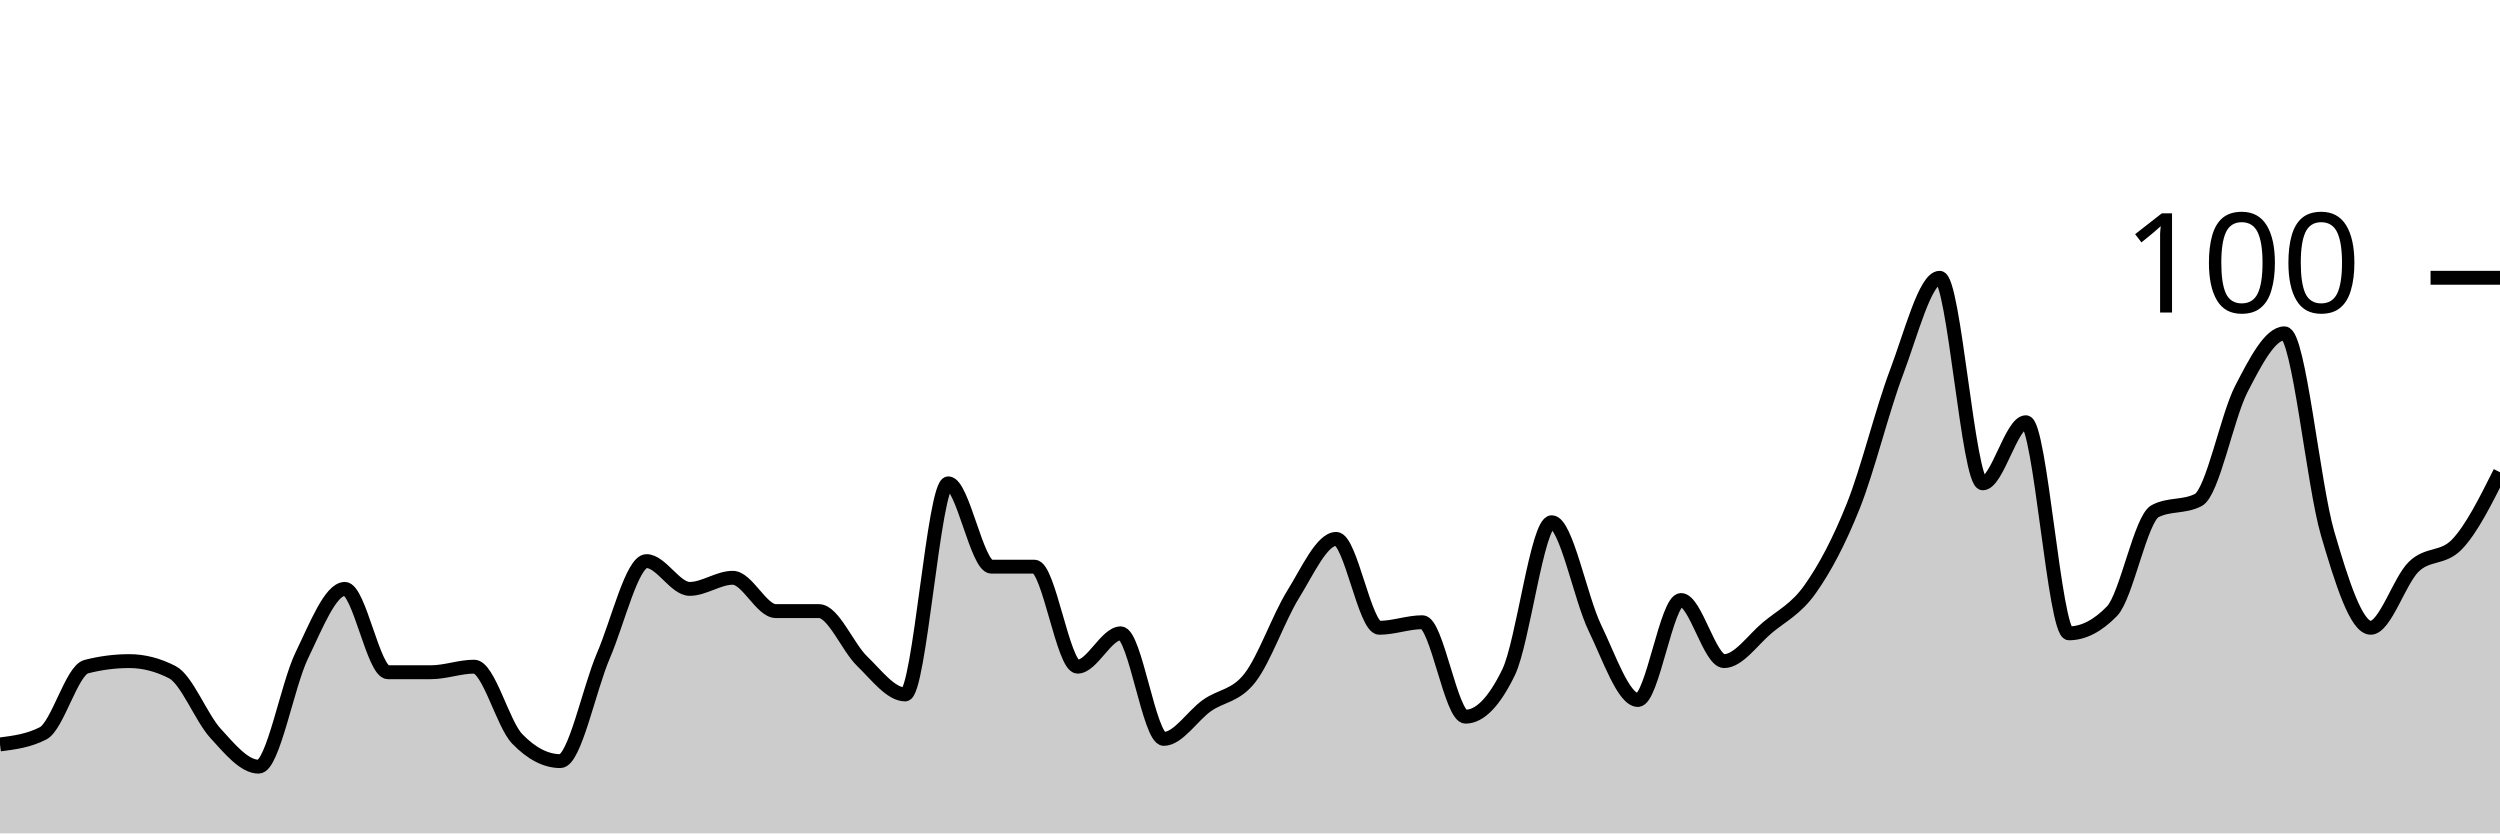
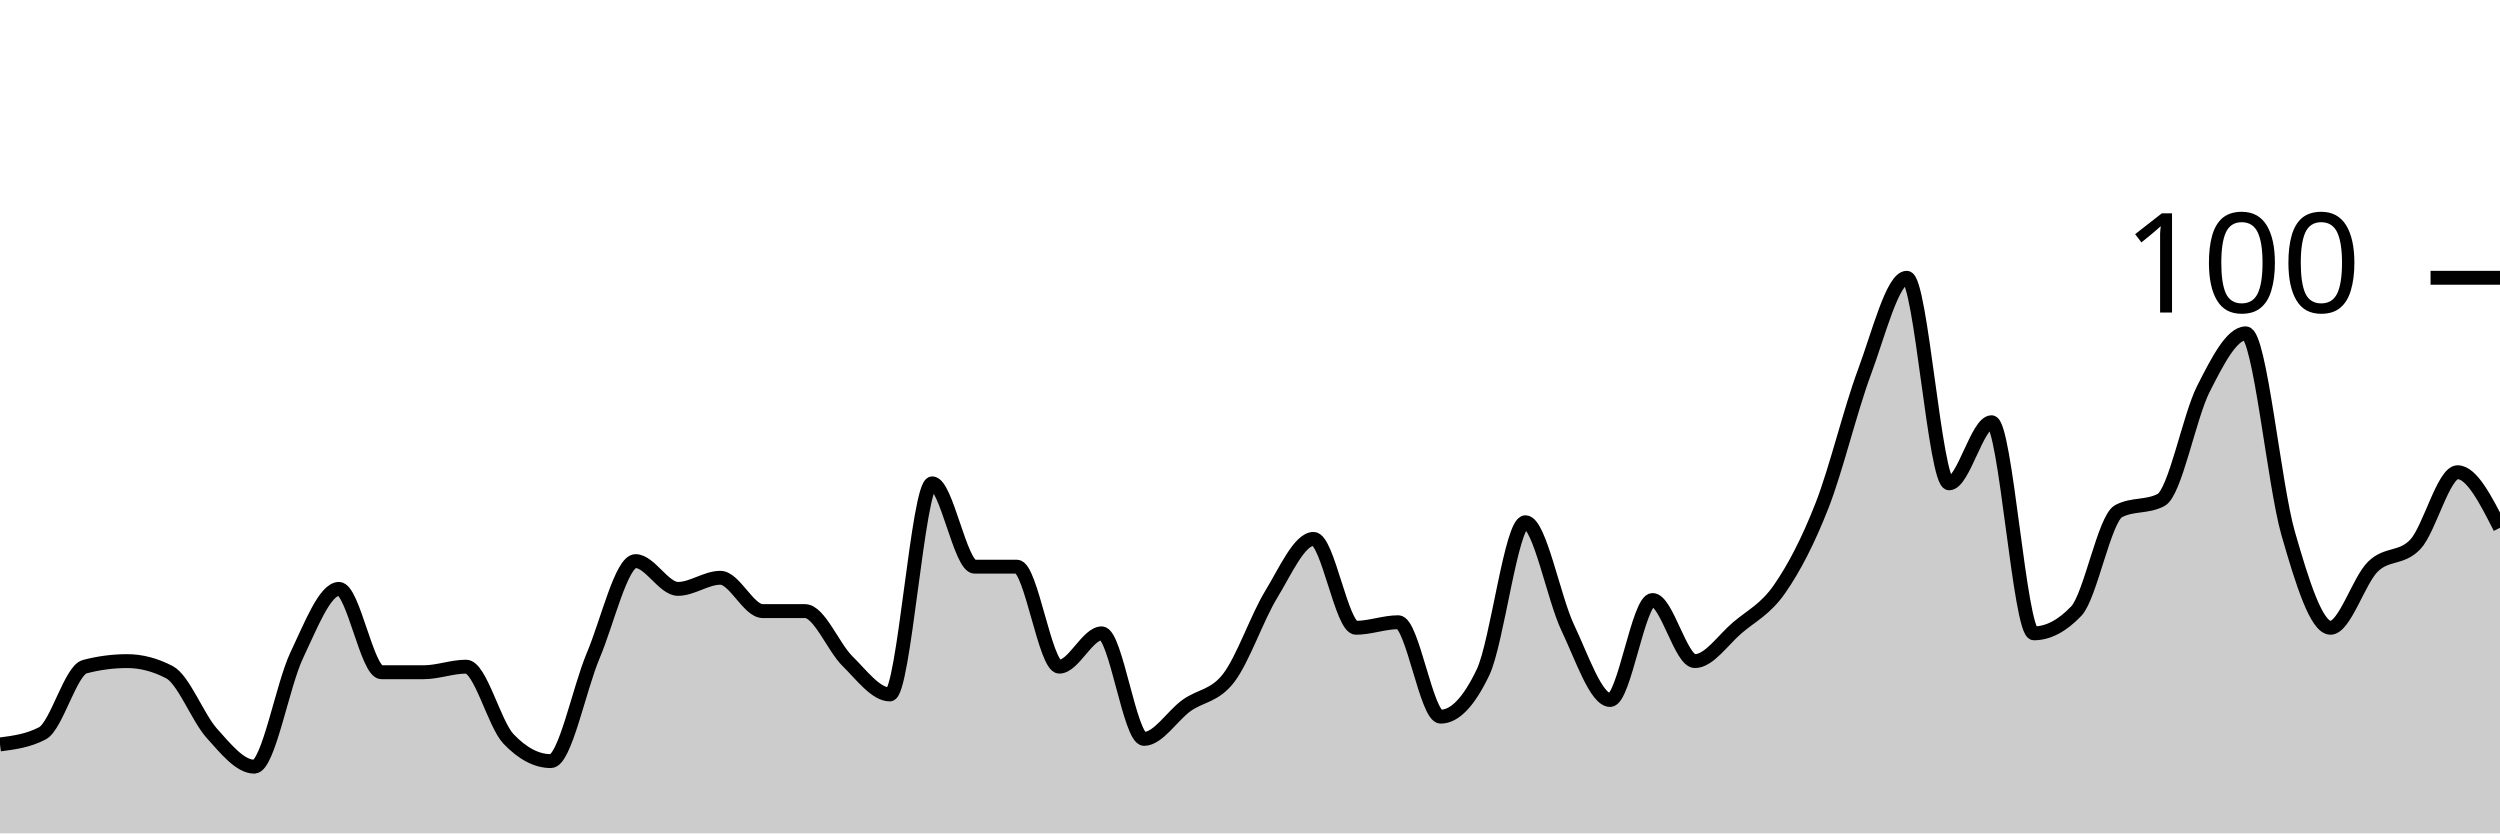
<svg xmlns="http://www.w3.org/2000/svg" viewBox="0 0 180 60">
  <g transform="translate(0,20)">
-     <path class="area" fill="rgba(0, 0, 0, 0.2)" d="M0,33.6C1.034,33.467,2.069,33.333,3.103,32.8C4.138,32.267,5.172,28.267,6.207,28C7.241,27.733,8.276,27.6,9.31,27.6C10.345,27.6,11.379,27.867,12.414,28.4C13.448,28.933,14.483,31.667,15.517,32.8C16.552,33.933,17.586,35.2,18.621,35.2C19.655,35.2,20.69,29.333,21.724,27.2C22.759,25.067,23.793,22.4,24.828,22.4C25.862,22.4,26.897,28.4,27.931,28.4C28.966,28.4,30,28.4,31.034,28.4C32.069,28.4,33.103,28,34.138,28C35.172,28,36.207,32.133,37.241,33.2C38.276,34.267,39.31,34.8,40.345,34.8C41.379,34.8,42.414,29.6,43.448,27.2C44.483,24.8,45.517,20.4,46.552,20.4C47.586,20.4,48.621,22.4,49.655,22.4C50.69,22.4,51.724,21.6,52.759,21.6C53.793,21.6,54.828,24,55.862,24C56.897,24,57.931,24,58.966,24C60,24,61.034,26.6,62.069,27.6C63.103,28.6,64.138,30,65.172,30C66.207,30,67.241,14.8,68.276,14.8C69.31,14.8,70.345,20.8,71.379,20.8C72.414,20.8,73.448,20.8,74.483,20.8C75.517,20.8,76.552,28,77.586,28C78.621,28,79.655,25.6,80.69,25.6C81.724,25.6,82.759,33.2,83.793,33.2C84.828,33.2,85.862,31.533,86.897,30.8C87.931,30.067,88.966,30.133,90,28.8C91.034,27.467,92.069,24.467,93.103,22.8C94.138,21.133,95.172,18.8,96.207,18.8C97.241,18.8,98.276,25.2,99.31,25.2C100.345,25.2,101.379,24.8,102.414,24.8C103.448,24.8,104.483,31.6,105.517,31.6C106.552,31.6,107.586,30.533,108.621,28.4C109.655,26.267,110.69,17.6,111.724,17.6C112.759,17.6,113.793,23.067,114.828,25.2C115.862,27.333,116.897,30.4,117.931,30.4C118.966,30.4,120,23.2,121.034,23.2C122.069,23.2,123.103,27.6,124.138,27.6C125.172,27.6,126.207,26.067,127.241,25.2C128.276,24.333,129.31,23.867,130.345,22.4C131.379,20.933,132.414,19,133.448,16.4C134.483,13.8,135.517,9.533,136.552,6.8C137.586,4.067,138.621,0,139.655,0C140.69,0,141.724,14.8,142.759,14.8C143.793,14.8,144.828,10.4,145.862,10.4C146.897,10.4,147.931,25.6,148.966,25.6C150,25.6,151.034,25.067,152.069,24C153.103,22.933,154.138,17.333,155.172,16.8C156.207,16.267,157.241,16.533,158.276,16C159.31,15.467,160.345,10,161.379,8C162.414,6,163.448,4,164.483,4C165.517,4,166.552,14.867,167.586,18.4C168.621,21.933,169.655,25.2,170.69,25.2C171.724,25.2,172.759,21.8,173.793,20.8C174.828,19.8,175.862,20.267,176.897,19.2C177.931,18.133,178.966,16.067,180,14L180,40C178.966,40,177.931,40,176.897,40C175.862,40,174.828,40,173.793,40C172.759,40,171.724,40,170.69,40C169.655,40,168.621,40,167.586,40C166.552,40,165.517,40,164.483,40C163.448,40,162.414,40,161.379,40C160.345,40,159.31,40,158.276,40C157.241,40,156.207,40,155.172,40C154.138,40,153.103,40,152.069,40C151.034,40,150,40,148.966,40C147.931,40,146.897,40,145.862,40C144.828,40,143.793,40,142.759,40C141.724,40,140.69,40,139.655,40C138.621,40,137.586,40,136.552,40C135.517,40,134.483,40,133.448,40C132.414,40,131.379,40,130.345,40C129.31,40,128.276,40,127.241,40C126.207,40,125.172,40,124.138,40C123.103,40,122.069,40,121.034,40C120,40,118.966,40,117.931,40C116.897,40,115.862,40,114.828,40C113.793,40,112.759,40,111.724,40C110.69,40,109.655,40,108.621,40C107.586,40,106.552,40,105.517,40C104.483,40,103.448,40,102.414,40C101.379,40,100.345,40,99.31,40C98.276,40,97.241,40,96.207,40C95.172,40,94.138,40,93.103,40C92.069,40,91.034,40,90,40C88.966,40,87.931,40,86.897,40C85.862,40,84.828,40,83.793,40C82.759,40,81.724,40,80.69,40C79.655,40,78.621,40,77.586,40C76.552,40,75.517,40,74.483,40C73.448,40,72.414,40,71.379,40C70.345,40,69.31,40,68.276,40C67.241,40,66.207,40,65.172,40C64.138,40,63.103,40,62.069,40C61.034,40,60,40,58.966,40C57.931,40,56.897,40,55.862,40C54.828,40,53.793,40,52.759,40C51.724,40,50.69,40,49.655,40C48.621,40,47.586,40,46.552,40C45.517,40,44.483,40,43.448,40C42.414,40,41.379,40,40.345,40C39.31,40,38.276,40,37.241,40C36.207,40,35.172,40,34.138,40C33.103,40,32.069,40,31.034,40C30,40,28.966,40,27.931,40C26.897,40,25.862,40,24.828,40C23.793,40,22.759,40,21.724,40C20.69,40,19.655,40,18.621,40C17.586,40,16.552,40,15.517,40C14.483,40,13.448,40,12.414,40C11.379,40,10.345,40,9.31,40C8.276,40,7.241,40,6.207,40C5.172,40,4.138,40,3.103,40C2.069,40,1.034,40,0,40Z" />
-     <path class="line" stroke="black" fill="none" d="M0,33.6C1.034,33.467,2.069,33.333,3.103,32.8C4.138,32.267,5.172,28.267,6.207,28C7.241,27.733,8.276,27.6,9.31,27.6C10.345,27.6,11.379,27.867,12.414,28.4C13.448,28.933,14.483,31.667,15.517,32.8C16.552,33.933,17.586,35.2,18.621,35.2C19.655,35.2,20.69,29.333,21.724,27.2C22.759,25.067,23.793,22.4,24.828,22.4C25.862,22.4,26.897,28.4,27.931,28.4C28.966,28.4,30,28.4,31.034,28.4C32.069,28.4,33.103,28,34.138,28C35.172,28,36.207,32.133,37.241,33.2C38.276,34.267,39.31,34.8,40.345,34.8C41.379,34.8,42.414,29.6,43.448,27.2C44.483,24.8,45.517,20.4,46.552,20.4C47.586,20.4,48.621,22.4,49.655,22.4C50.69,22.4,51.724,21.6,52.759,21.6C53.793,21.6,54.828,24,55.862,24C56.897,24,57.931,24,58.966,24C60,24,61.034,26.6,62.069,27.6C63.103,28.6,64.138,30,65.172,30C66.207,30,67.241,14.8,68.276,14.8C69.31,14.8,70.345,20.8,71.379,20.8C72.414,20.8,73.448,20.8,74.483,20.8C75.517,20.8,76.552,28,77.586,28C78.621,28,79.655,25.6,80.69,25.6C81.724,25.6,82.759,33.2,83.793,33.2C84.828,33.2,85.862,31.533,86.897,30.8C87.931,30.067,88.966,30.133,90,28.8C91.034,27.467,92.069,24.467,93.103,22.8C94.138,21.133,95.172,18.8,96.207,18.8C97.241,18.8,98.276,25.2,99.31,25.2C100.345,25.2,101.379,24.8,102.414,24.8C103.448,24.8,104.483,31.6,105.517,31.6C106.552,31.6,107.586,30.533,108.621,28.4C109.655,26.267,110.69,17.6,111.724,17.6C112.759,17.6,113.793,23.067,114.828,25.2C115.862,27.333,116.897,30.4,117.931,30.4C118.966,30.4,120,23.2,121.034,23.2C122.069,23.2,123.103,27.6,124.138,27.6C125.172,27.6,126.207,26.067,127.241,25.2C128.276,24.333,129.31,23.867,130.345,22.4C131.379,20.933,132.414,19,133.448,16.4C134.483,13.8,135.517,9.533,136.552,6.8C137.586,4.067,138.621,0,139.655,0C140.69,0,141.724,14.8,142.759,14.8C143.793,14.8,144.828,10.4,145.862,10.4C146.897,10.4,147.931,25.6,148.966,25.6C150,25.6,151.034,25.067,152.069,24C153.103,22.933,154.138,17.333,155.172,16.8C156.207,16.267,157.241,16.533,158.276,16C159.31,15.467,160.345,10,161.379,8C162.414,6,163.448,4,164.483,4C165.517,4,166.552,14.867,167.586,18.4C168.621,21.933,169.655,25.2,170.69,25.2C171.724,25.2,172.759,21.8,173.793,20.8C174.828,19.8,175.862,20.267,176.897,19.2C177.931,18.133,178.966,16.067,180,14" />
+     <path class="area" fill="rgba(0, 0, 0, 0.2)" d="M0,33.6C1.017,33.467,2.034,33.333,3.051,32.8C4.068,32.267,5.085,28.267,6.102,28C7.119,27.733,8.136,27.6,9.153,27.6C10.169,27.6,11.186,27.867,12.203,28.4C13.22,28.933,14.237,31.667,15.254,32.8C16.271,33.933,17.288,35.2,18.305,35.2C19.322,35.2,20.339,29.333,21.356,27.2C22.373,25.067,23.39,22.4,24.407,22.4C25.424,22.4,26.441,28.4,27.458,28.4C28.475,28.4,29.492,28.4,30.508,28.4C31.525,28.4,32.542,28,33.559,28C34.576,28,35.593,32.133,36.61,33.2C37.627,34.267,38.644,34.8,39.661,34.8C40.678,34.8,41.695,29.6,42.712,27.2C43.729,24.8,44.746,20.4,45.763,20.4C46.78,20.4,47.797,22.4,48.814,22.4C49.831,22.4,50.847,21.6,51.864,21.6C52.881,21.6,53.898,24,54.915,24C55.932,24,56.949,24,57.966,24C58.983,24,60,26.6,61.017,27.6C62.034,28.6,63.051,30,64.068,30C65.085,30,66.102,14.8,67.119,14.8C68.136,14.8,69.153,20.8,70.169,20.8C71.186,20.8,72.203,20.8,73.22,20.8C74.237,20.8,75.254,28,76.271,28C77.288,28,78.305,25.6,79.322,25.6C80.339,25.6,81.356,33.2,82.373,33.2C83.39,33.2,84.407,31.533,85.424,30.8C86.441,30.067,87.458,30.133,88.475,28.8C89.492,27.467,90.508,24.467,91.525,22.8C92.542,21.133,93.559,18.8,94.576,18.8C95.593,18.8,96.61,25.2,97.627,25.2C98.644,25.2,99.661,24.8,100.678,24.8C101.695,24.8,102.712,31.6,103.729,31.6C104.746,31.6,105.763,30.533,106.78,28.4C107.797,26.267,108.814,17.6,109.831,17.6C110.847,17.6,111.864,23.067,112.881,25.2C113.898,27.333,114.915,30.4,115.932,30.4C116.949,30.4,117.966,23.2,118.983,23.2C120,23.2,121.017,27.6,122.034,27.6C123.051,27.6,124.068,26.067,125.085,25.2C126.102,24.333,127.119,23.867,128.136,22.4C129.153,20.933,130.169,19,131.186,16.4C132.203,13.8,133.22,9.533,134.237,6.8C135.254,4.067,136.271,0,137.288,0C138.305,0,139.322,14.8,140.339,14.8C141.356,14.8,142.373,10.4,143.39,10.4C144.407,10.4,145.424,25.6,146.441,25.6C147.458,25.6,148.475,25.067,149.492,24C150.508,22.933,151.525,17.333,152.542,16.8C153.559,16.267,154.576,16.533,155.593,16C156.61,15.467,157.627,10,158.644,8C159.661,6,160.678,4,161.695,4C162.712,4,163.729,14.867,164.746,18.4C165.763,21.933,166.78,25.2,167.797,25.2C168.814,25.2,169.831,21.8,170.847,20.8C171.864,19.8,172.881,20.267,173.898,19.2C174.915,18.133,175.932,14,176.949,14C177.966,14,178.983,16,180,18L180,40C178.983,40,177.966,40,176.949,40C175.932,40,174.915,40,173.898,40C172.881,40,171.864,40,170.847,40C169.831,40,168.814,40,167.797,40C166.78,40,165.763,40,164.746,40C163.729,40,162.712,40,161.695,40C160.678,40,159.661,40,158.644,40C157.627,40,156.61,40,155.593,40C154.576,40,153.559,40,152.542,40C151.525,40,150.508,40,149.492,40C148.475,40,147.458,40,146.441,40C145.424,40,144.407,40,143.39,40C142.373,40,141.356,40,140.339,40C139.322,40,138.305,40,137.288,40C136.271,40,135.254,40,134.237,40C133.22,40,132.203,40,131.186,40C130.169,40,129.153,40,128.136,40C127.119,40,126.102,40,125.085,40C124.068,40,123.051,40,122.034,40C121.017,40,120,40,118.983,40C117.966,40,116.949,40,115.932,40C114.915,40,113.898,40,112.881,40C111.864,40,110.847,40,109.831,40C108.814,40,107.797,40,106.78,40C105.763,40,104.746,40,103.729,40C102.712,40,101.695,40,100.678,40C99.661,40,98.644,40,97.627,40C96.61,40,95.593,40,94.576,40C93.559,40,92.542,40,91.525,40C90.508,40,89.492,40,88.475,40C87.458,40,86.441,40,85.424,40C84.407,40,83.39,40,82.373,40C81.356,40,80.339,40,79.322,40C78.305,40,77.288,40,76.271,40C75.254,40,74.237,40,73.22,40C72.203,40,71.186,40,70.169,40C69.153,40,68.136,40,67.119,40C66.102,40,65.085,40,64.068,40C63.051,40,62.034,40,61.017,40C60,40,58.983,40,57.966,40C56.949,40,55.932,40,54.915,40C53.898,40,52.881,40,51.864,40C50.847,40,49.831,40,48.814,40C47.797,40,46.78,40,45.763,40C44.746,40,43.729,40,42.712,40C41.695,40,40.678,40,39.661,40C38.644,40,37.627,40,36.61,40C35.593,40,34.576,40,33.559,40C32.542,40,31.525,40,30.508,40C29.492,40,28.475,40,27.458,40C26.441,40,25.424,40,24.407,40C23.39,40,22.373,40,21.356,40C20.339,40,19.322,40,18.305,40C17.288,40,16.271,40,15.254,40C14.237,40,13.22,40,12.203,40C11.186,40,10.169,40,9.153,40C8.136,40,7.119,40,6.102,40C5.085,40,4.068,40,3.051,40C2.034,40,1.017,40,0,40Z" />
+     <path class="line" stroke="black" fill="none" d="M0,33.6C1.017,33.467,2.034,33.333,3.051,32.8C4.068,32.267,5.085,28.267,6.102,28C7.119,27.733,8.136,27.6,9.153,27.6C10.169,27.6,11.186,27.867,12.203,28.4C13.22,28.933,14.237,31.667,15.254,32.8C16.271,33.933,17.288,35.2,18.305,35.2C19.322,35.2,20.339,29.333,21.356,27.2C22.373,25.067,23.39,22.4,24.407,22.4C25.424,22.4,26.441,28.4,27.458,28.4C28.475,28.4,29.492,28.4,30.508,28.4C31.525,28.4,32.542,28,33.559,28C34.576,28,35.593,32.133,36.61,33.2C37.627,34.267,38.644,34.8,39.661,34.8C40.678,34.8,41.695,29.6,42.712,27.2C43.729,24.8,44.746,20.4,45.763,20.4C46.78,20.4,47.797,22.4,48.814,22.4C49.831,22.4,50.847,21.6,51.864,21.6C52.881,21.6,53.898,24,54.915,24C55.932,24,56.949,24,57.966,24C58.983,24,60,26.6,61.017,27.6C62.034,28.6,63.051,30,64.068,30C65.085,30,66.102,14.8,67.119,14.8C68.136,14.8,69.153,20.8,70.169,20.8C71.186,20.8,72.203,20.8,73.22,20.8C74.237,20.8,75.254,28,76.271,28C77.288,28,78.305,25.6,79.322,25.6C80.339,25.6,81.356,33.2,82.373,33.2C83.39,33.2,84.407,31.533,85.424,30.8C86.441,30.067,87.458,30.133,88.475,28.8C89.492,27.467,90.508,24.467,91.525,22.8C92.542,21.133,93.559,18.8,94.576,18.8C95.593,18.8,96.61,25.2,97.627,25.2C98.644,25.2,99.661,24.8,100.678,24.8C101.695,24.8,102.712,31.6,103.729,31.6C104.746,31.6,105.763,30.533,106.78,28.4C107.797,26.267,108.814,17.6,109.831,17.6C110.847,17.6,111.864,23.067,112.881,25.2C113.898,27.333,114.915,30.4,115.932,30.4C116.949,30.4,117.966,23.2,118.983,23.2C120,23.2,121.017,27.6,122.034,27.6C123.051,27.6,124.068,26.067,125.085,25.2C126.102,24.333,127.119,23.867,128.136,22.4C129.153,20.933,130.169,19,131.186,16.4C132.203,13.8,133.22,9.533,134.237,6.8C135.254,4.067,136.271,0,137.288,0C138.305,0,139.322,14.8,140.339,14.8C141.356,14.8,142.373,10.4,143.39,10.4C144.407,10.4,145.424,25.6,146.441,25.6C147.458,25.6,148.475,25.067,149.492,24C150.508,22.933,151.525,17.333,152.542,16.8C153.559,16.267,154.576,16.533,155.593,16C156.61,15.467,157.627,10,158.644,8C159.661,6,160.678,4,161.695,4C162.712,4,163.729,14.867,164.746,18.4C165.763,21.933,166.78,25.2,167.797,25.2C168.814,25.2,169.831,21.8,170.847,20.8C171.864,19.8,172.881,20.267,173.898,19.2C174.915,18.133,175.932,14,176.949,14C177.966,14,178.983,16,180,18" />
    <path class="axis-ceiling" stroke-width="1" stroke="black" fill="none" d="M175,0L180,0" />
    <text class="axis-ceiling-label" font-family="sans-serif" text-anchor="end" font-size="10px" x="170" y="2.5">100</text>
  </g>
</svg>
